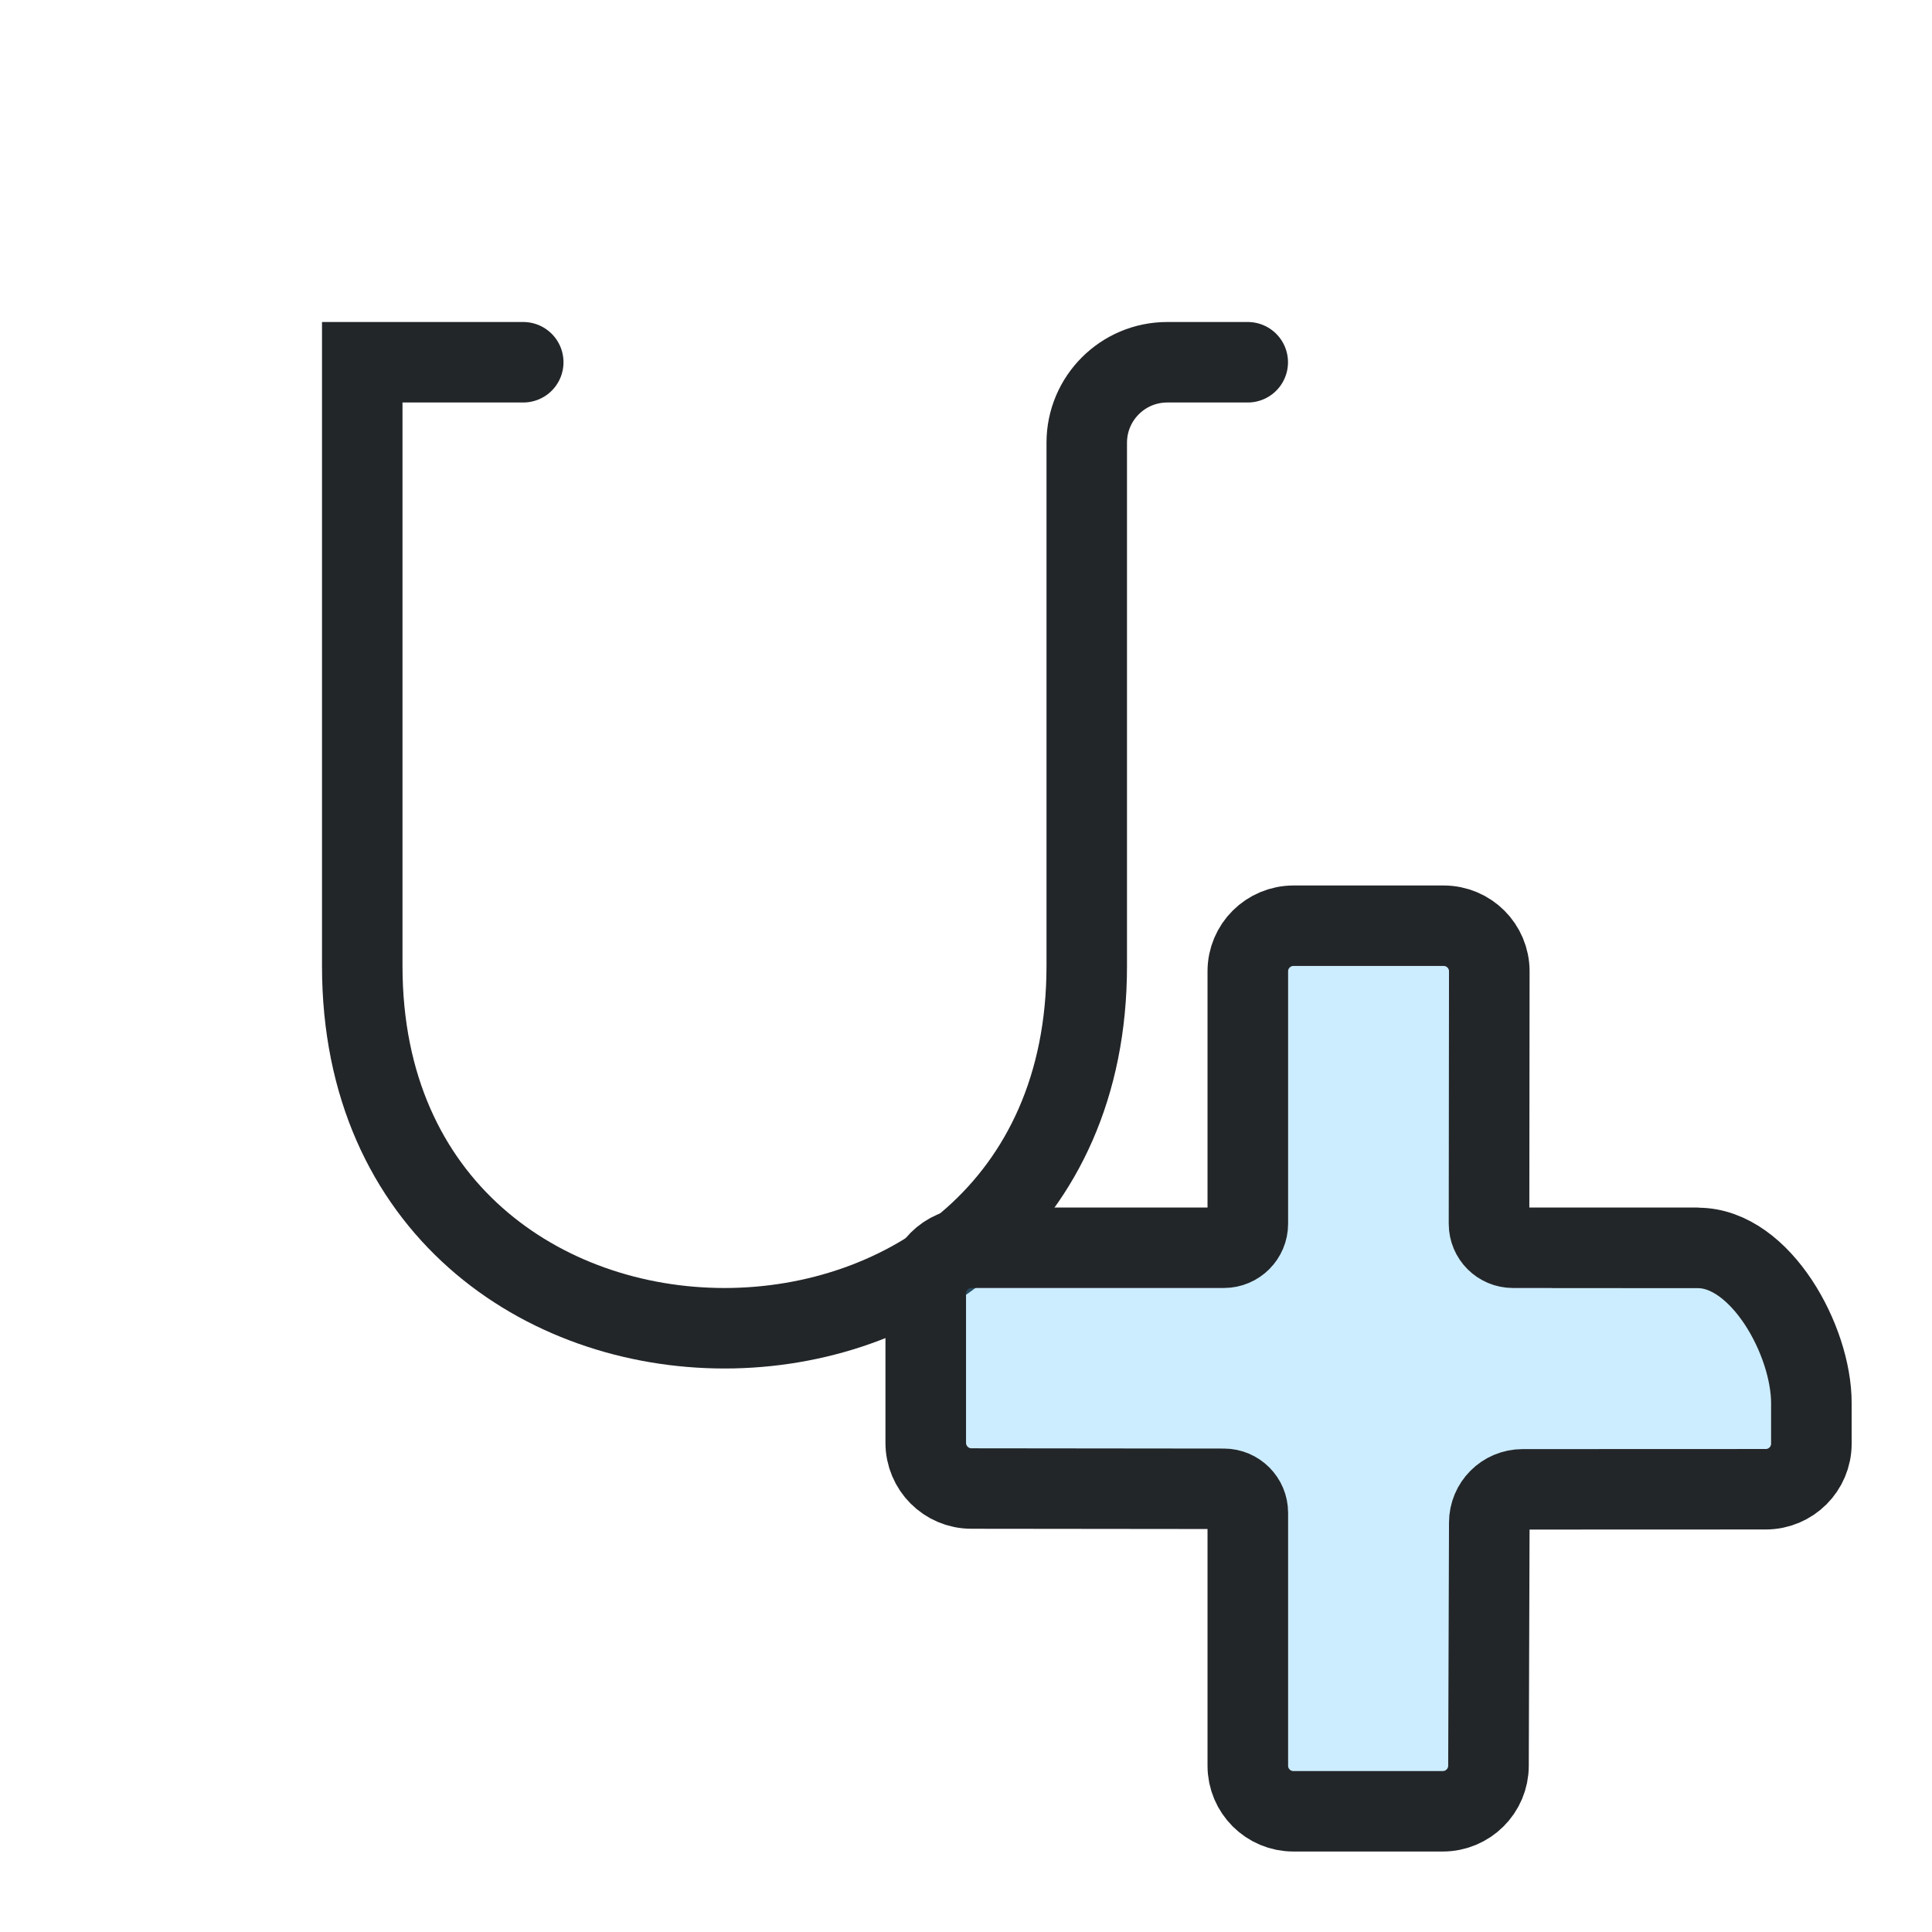
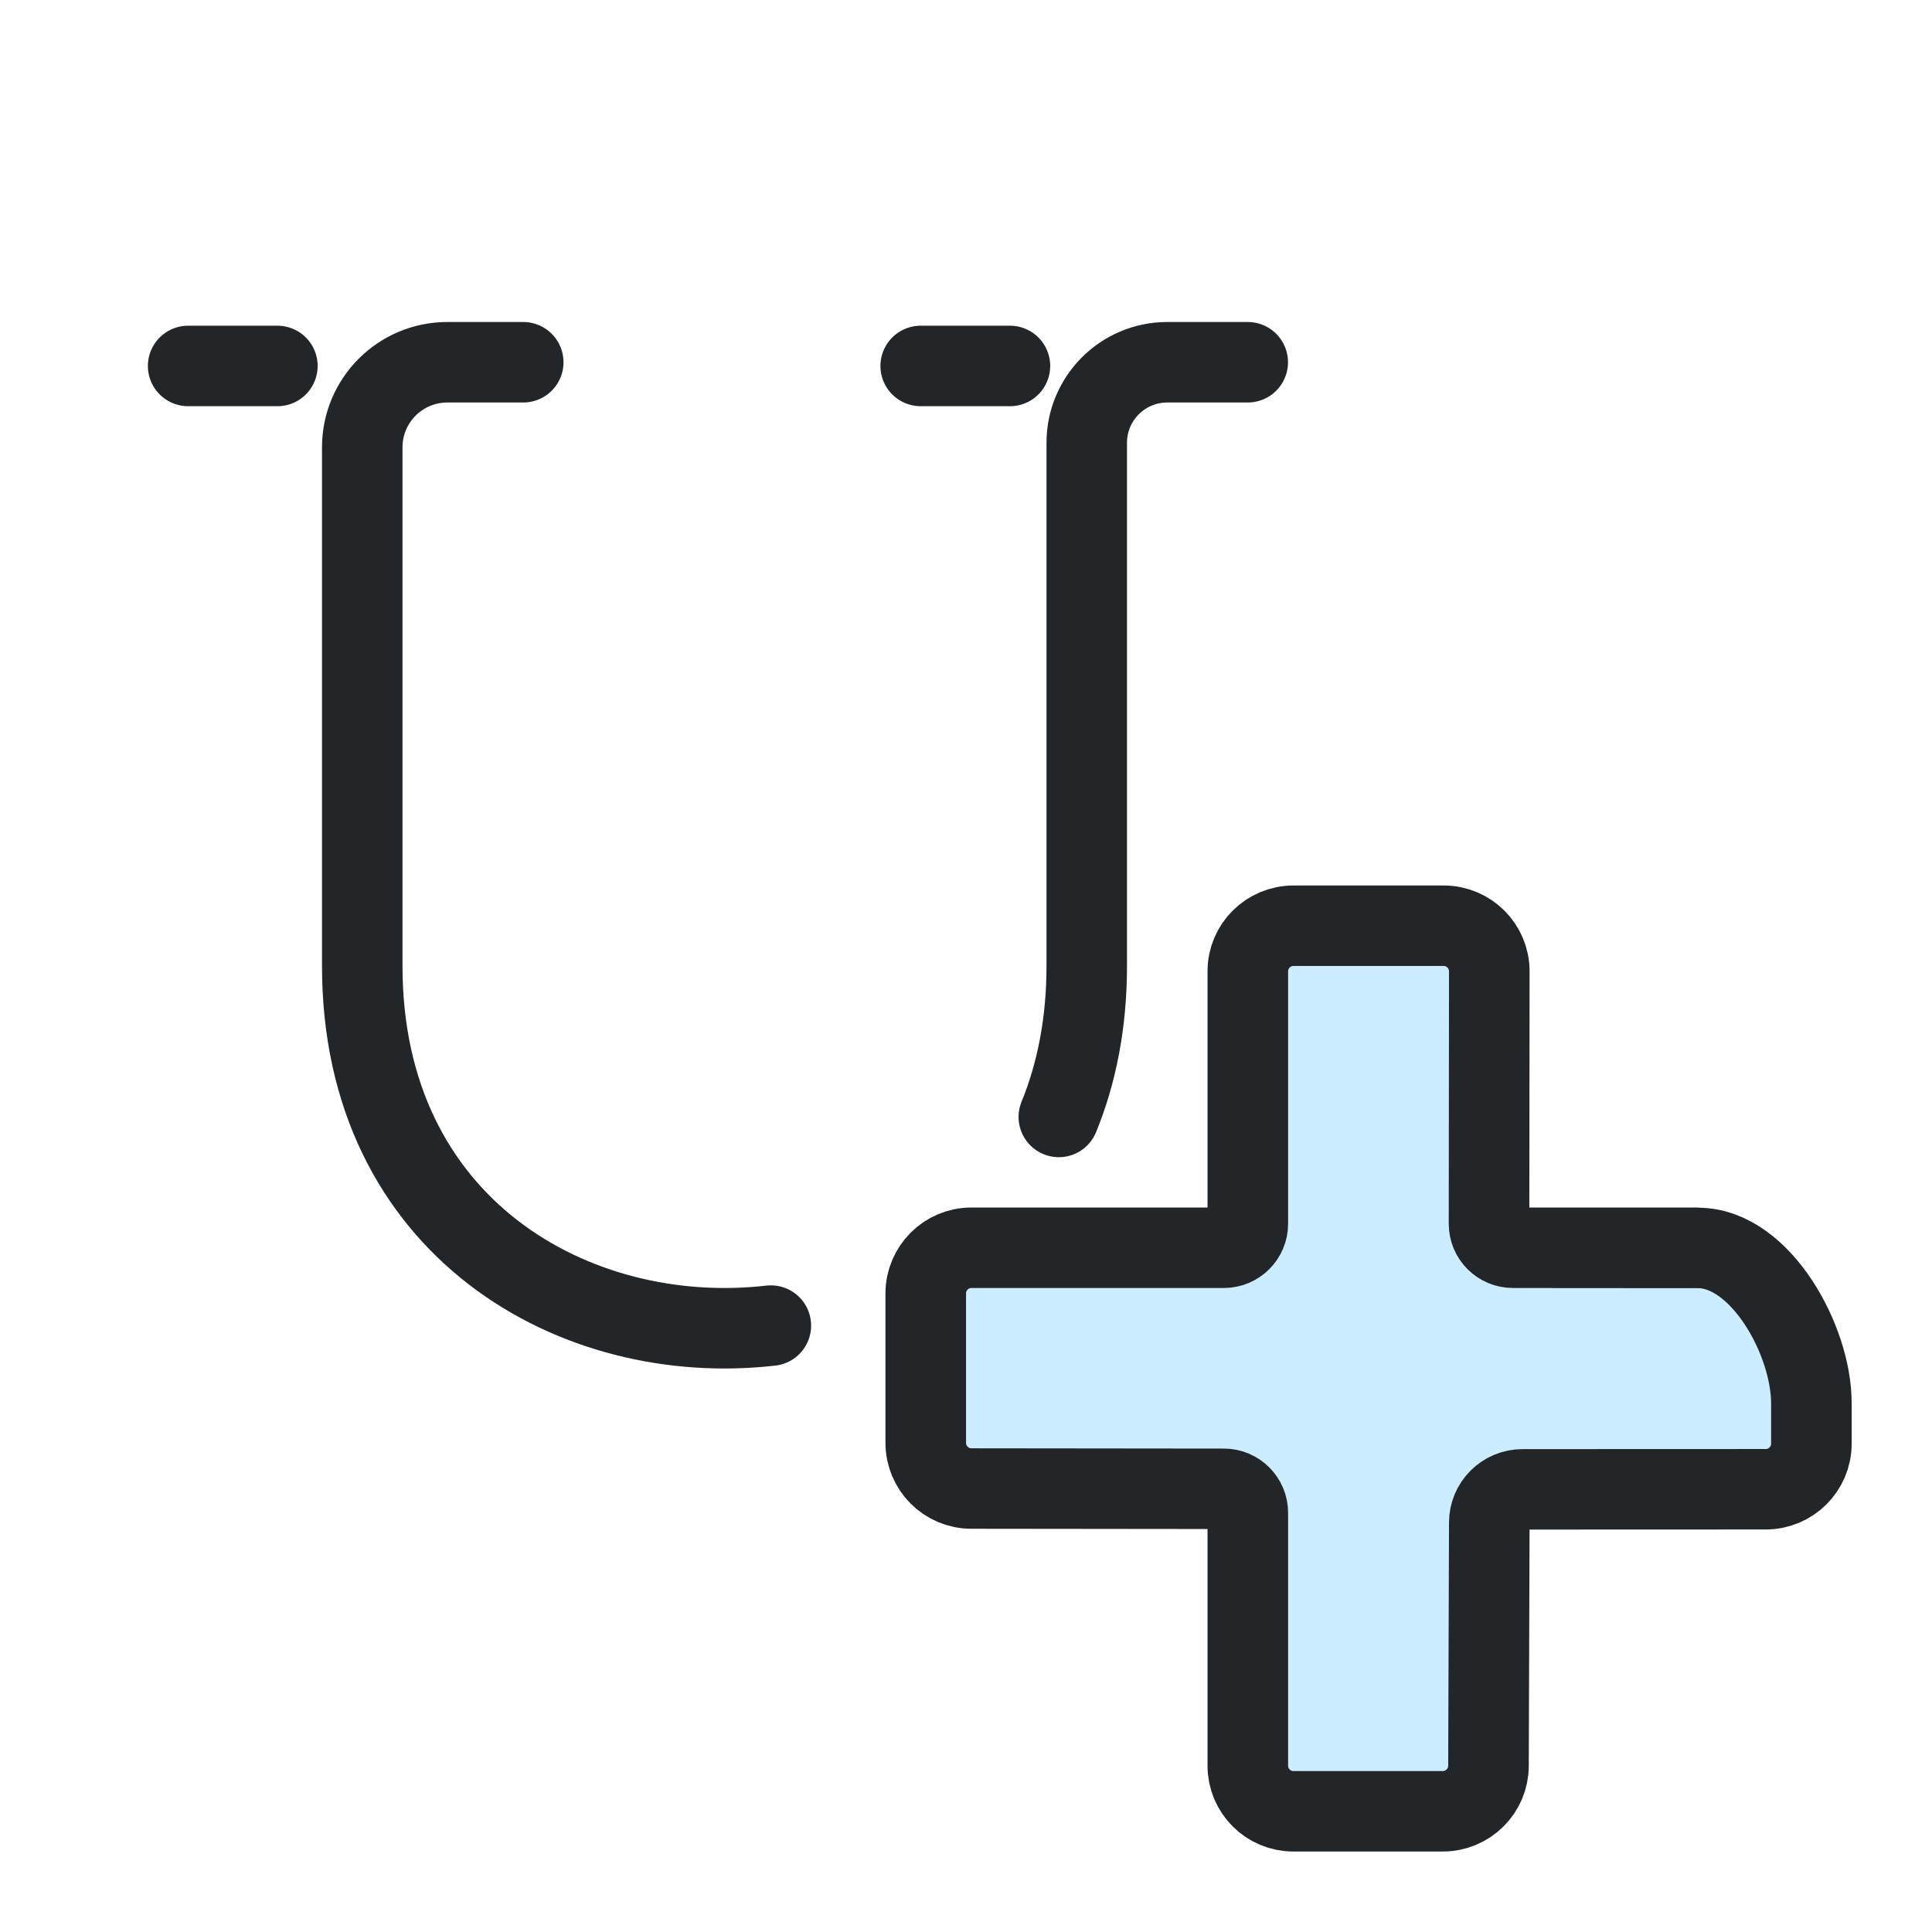
- <svg xmlns="http://www.w3.org/2000/svg" width="24" height="24" viewBox="0 0 24 24" version="1.1" id="svg5">
-   <defs id="defs1">
+ <svg xmlns="http://www.w3.org/2000/svg" width="24" height="24" version="1.1" viewBox="0 0 24 24">
+   <defs>
    <style id="current-color-scheme">.ColorScheme-Text{color:#232629}.ColorScheme-Highlight{color:#3daee9}</style>
  </defs>
  <g transform="translate(1,1)">
-     <path id="u" class="ColorScheme-Text" d="m 14.5,3.5 h -1 a 1,1 135 0 0 -1,1 V 11 c 0,6 -9,6 -9,0 V 3.5 h 2" fill="none" stroke="currentColor" stroke-linecap="round" />
-     <g transform="translate(3.0005 -.00070279)" id="g5">
-       <g transform="matrix(.82674 0 0 .82674 -5.9753 -3.8733)" style="stroke-width:1.21" id="g4">
-         <path d="m21.637 17.886v4.005c0 .46-.373.833-.833.833h-4.005v2.629h4.005c.46 0 .833.373.833.833v4.005h2.629v-4.005c0-.46.373-.833.833-.833h3.9v-2.629h-3.9c-.46 0-.833-.373-.833-.833v-4.005z" style="fill-opacity:.257;fill:#3ab8ff;paint-order:markers fill stroke;stroke-width:1.21" id="path1" />
-         <g transform="matrix(1.3529,0,0,1.3509,1.1177,1.4737)" style="stroke-width:1.21" id="g3">
-           <g class="ColorScheme-Text" fill="none" stroke="currentColor" stroke-linecap="round" stroke-linejoin="round" stroke-width=".895" style="paint-order:fill markers stroke" id="g2">
-             <path d="m19.777 15.361-2.034-3.4e-5c-.147 0-.266-.119-.266-.267l.003-2.808c0-.28-.227-.507-.507-.507h-1.667c-.281-0-.508.227-.508.507v2.808c0 .147-.119.267-.266.267h-2.804c-.28-6.4e-5-.507.228-.507.509v1.66c-0.0.281.227.509.507.509l2.804.003c.147 0.0.266.12.266.267v2.813c-6.4e-5.281.228.508.508.507h1.657c.28 0.0.508-.227.508-.507l.009-2.703c0-.205.165-.371.37-.371l2.7-.001c.28 0.0.507-.227.507-.507l0-.451c.001-.696-.563-1.726-1.259-1.726l-1.609-.001" style="stroke-width:.895" id="path2" stroke="currentColor" class="ColorScheme-Text" />
+     <path id="u" class="ColorScheme-Text" d="m14.5 3.5h-1c-.552 0-1 .448-1 1v6.5c0 .709-.126 1.334-.347 1.875m-3.577 2.592c-2.425.279-5.076-1.21-5.076-4.467v-6.443a1.057 1.057 135 011.057-1.057h.943" fill="none" stroke="currentColor" stroke-linecap="round" />
+     <g transform="translate(3.0005 -.00070279)">
+       <g transform="matrix(.82674 0 0 .82674 -5.9753 -3.8733)" style="stroke-width:1.21">
+         <path d="m21.637 17.886v4.005c0 .46-.373.833-.833.833h-4.005v2.629h4.005c.46 0 .833.373.833.833v4.005h2.629v-4.005c0-.46.373-.833.833-.833h3.9v-2.629h-3.9c-.46 0-.833-.373-.833-.833v-4.005z" style="fill-opacity:.257;fill:#3ab8ff;paint-order:markers fill stroke;stroke-width:1.21" />
+         <g transform="matrix(1.3529,0,0,1.3509,1.1177,1.4737)" style="stroke-width:1.21">
+           <g class="ColorScheme-Text" fill="none" stroke="currentColor" stroke-linecap="round" stroke-linejoin="round" stroke-width=".895" style="paint-order:fill markers stroke">
+             <path class="ColorScheme-Text" d="m19.777 15.361-2.034-3.4e-5c-.147 0-.266-.119-.266-.267l.003-2.808c0-.28-.227-.507-.507-.507h-1.667c-.281-0-.508.227-.508.507v2.808c0 .147-.119.267-.266.267h-2.804c-.28-6.4e-5-.507.228-.507.509v1.66c-0.0.281.227.509.507.509l2.804.003c.147 0.0.266.12.266.267v2.813c-6.4e-5.281.228.508.508.507h1.657c.28 0.0.508-.227.508-.507l.009-2.703c0-.205.165-.371.37-.371l2.7-.001c.28 0.0.507-.227.507-.507l0-.451c.001-.696-.563-1.726-1.259-1.726l-1.609-.001" stroke="currentColor" style="stroke-width:.895" />
          </g>
        </g>
      </g>
    </g>
+     <path d="m10.437 3.546h1.109" style="fill:none;paint-order:markers fill stroke;stroke-dashoffset:.5;stroke-linecap:round;stroke-linejoin:round" class="ColorScheme-Text" stroke="currentColor" />
+     <path d="m1.337 3.546h1.109" style="fill:none;paint-order:markers fill stroke;stroke-dashoffset:.5;stroke-linecap:round;stroke-linejoin:round" class="ColorScheme-Text" stroke="currentColor" />
  </g>
</svg>
